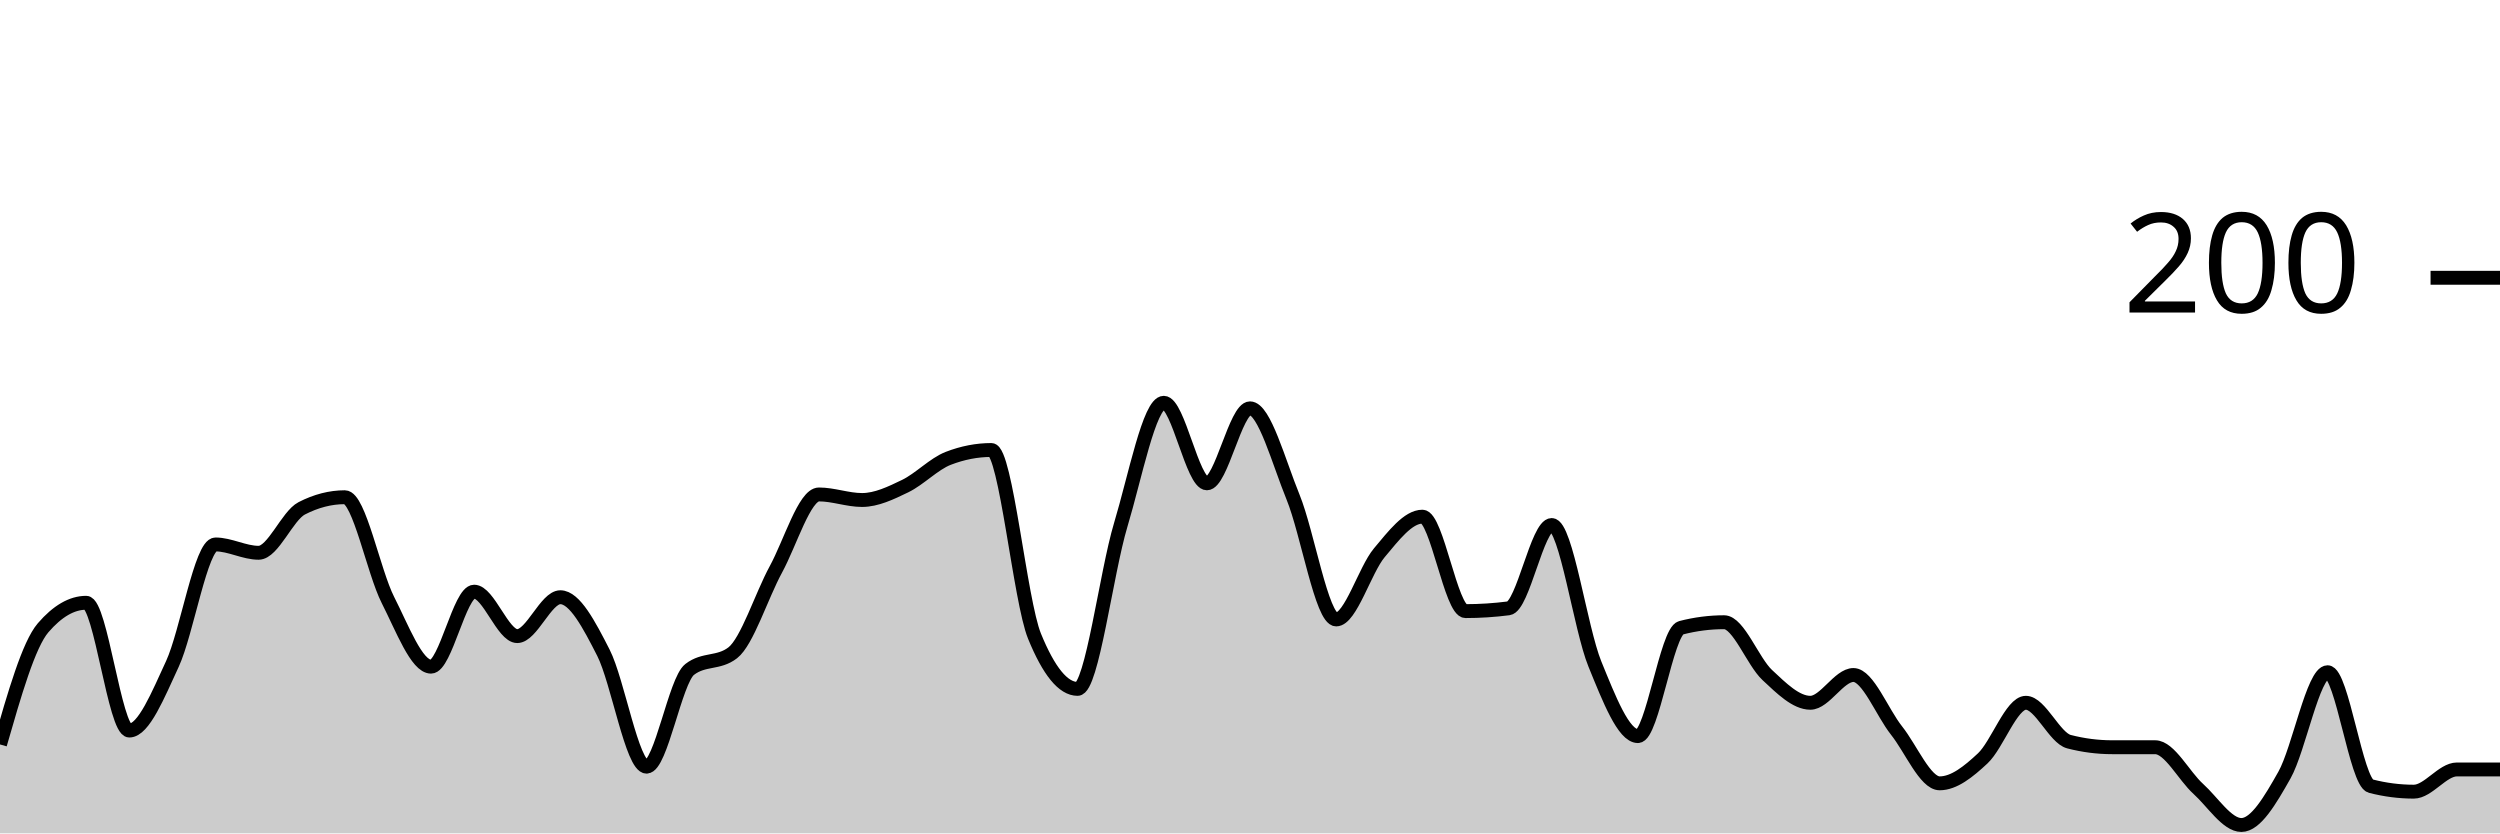
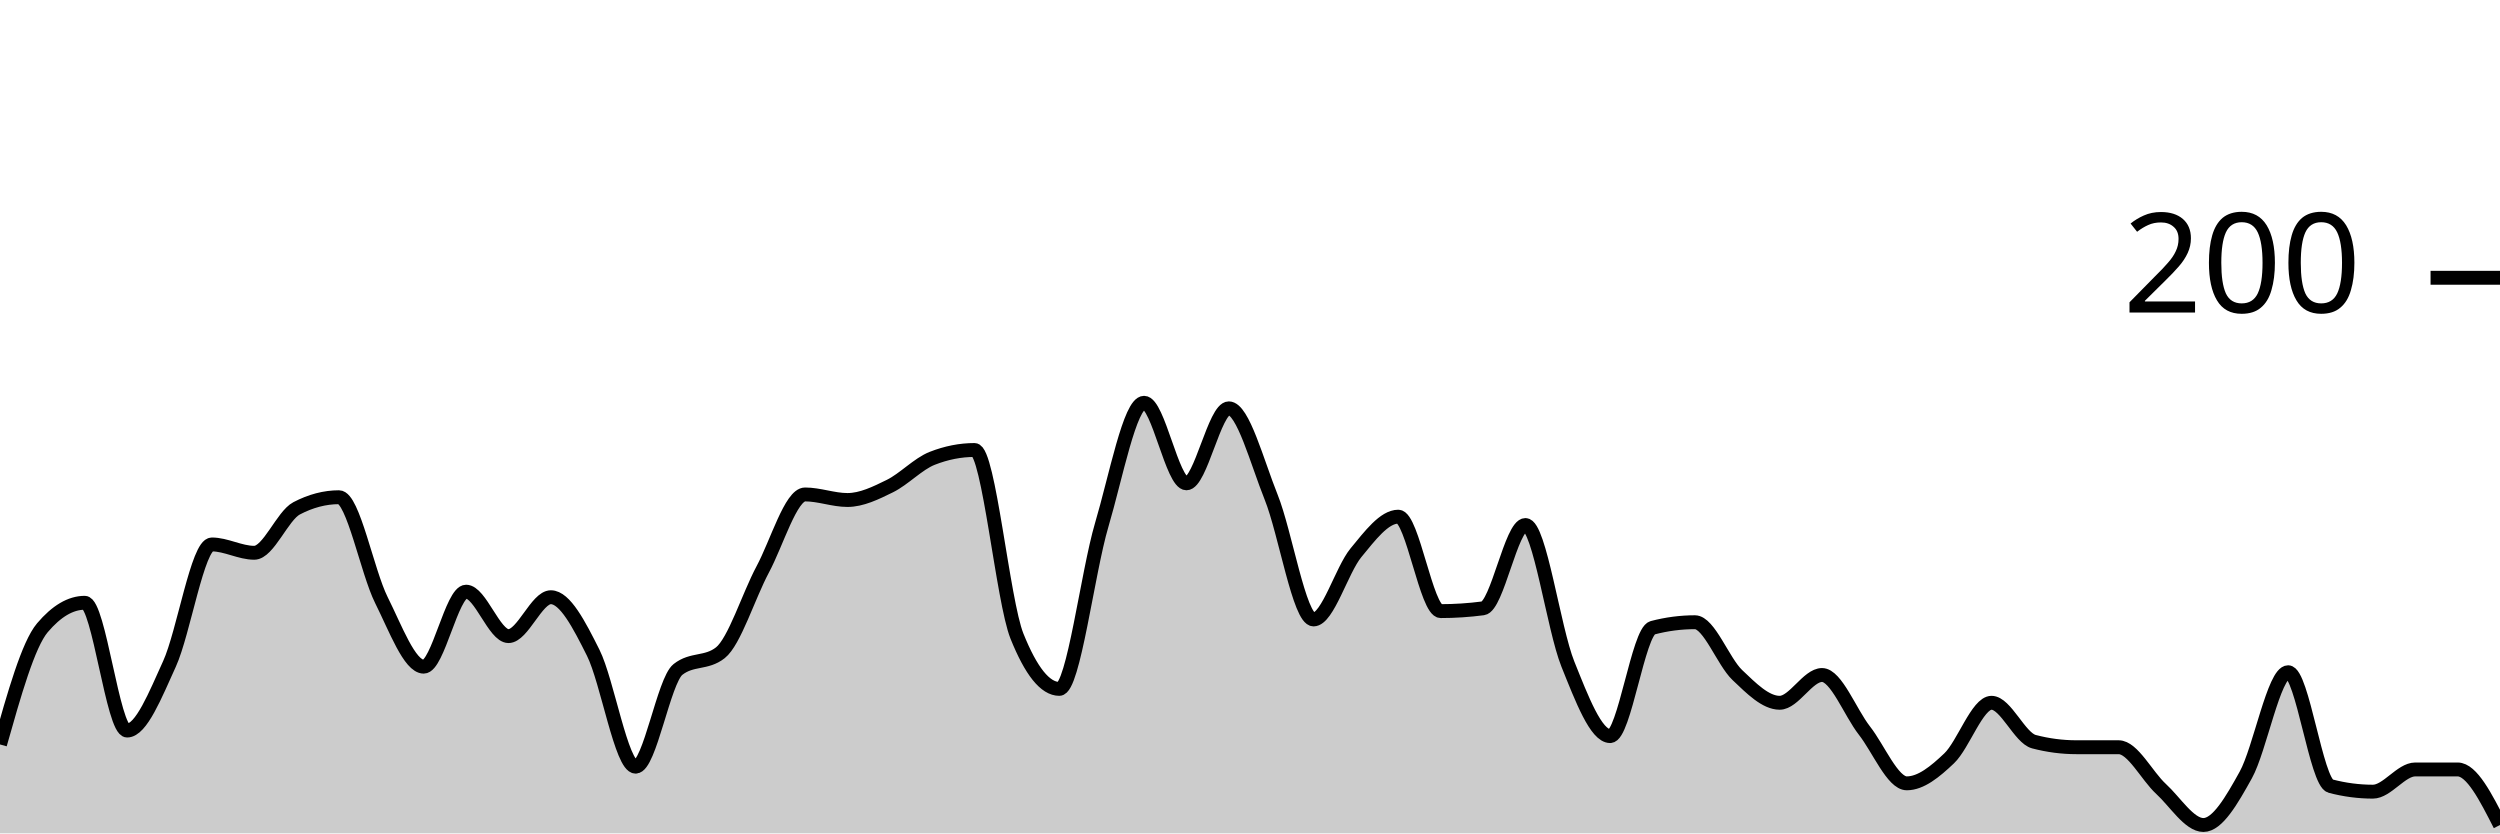
<svg xmlns="http://www.w3.org/2000/svg" viewBox="0 0 180 60">
  <g transform="translate(0,20)">
-     <path class="area" fill="rgba(0, 0, 0, 0.2)" d="M0,33.6C1.034,30,2.069,26.4,3.103,25.2C4.138,24,5.172,23.4,6.207,23.4C7.241,23.4,8.276,32.6,9.31,32.6C10.345,32.6,11.379,30.033,12.414,27.8C13.448,25.567,14.483,19.2,15.517,19.2C16.552,19.2,17.586,19.8,18.621,19.8C19.655,19.8,20.69,17.133,21.724,16.6C22.759,16.067,23.793,15.8,24.828,15.8C25.862,15.8,26.897,21.167,27.931,23.2C28.966,25.233,30,28,31.034,28C32.069,28,33.103,22.6,34.138,22.6C35.172,22.6,36.207,25.8,37.241,25.8C38.276,25.8,39.31,23,40.345,23C41.379,23,42.414,24.967,43.448,27C44.483,29.033,45.517,35.2,46.552,35.2C47.586,35.2,48.621,29,49.655,28.2C50.69,27.4,51.724,27.8,52.759,27C53.793,26.2,54.828,22.9,55.862,21C56.897,19.1,57.931,15.6,58.966,15.6C60,15.6,61.034,16,62.069,16C63.103,16,64.138,15.5,65.172,15C66.207,14.5,67.241,13.4,68.276,13C69.31,12.6,70.345,12.4,71.379,12.4C72.414,12.4,73.448,23.267,74.483,25.8C75.517,28.333,76.552,29.6,77.586,29.6C78.621,29.6,79.655,21.233,80.69,17.8C81.724,14.367,82.759,9,83.793,9C84.828,9,85.862,14.8,86.897,14.8C87.931,14.8,88.966,9.4,90,9.4C91.034,9.4,92.069,13.267,93.103,15.8C94.138,18.333,95.172,24.6,96.207,24.6C97.241,24.6,98.276,21.033,99.31,19.8C100.345,18.567,101.379,17.2,102.414,17.2C103.448,17.2,104.483,24,105.517,24C106.552,24,107.586,23.933,108.621,23.8C109.655,23.667,110.69,17.8,111.724,17.8C112.759,17.8,113.793,25.267,114.828,27.8C115.862,30.333,116.897,33,117.931,33C118.966,33,120,25.467,121.034,25.2C122.069,24.933,123.103,24.8,124.138,24.8C125.172,24.8,126.207,27.633,127.241,28.6C128.276,29.567,129.31,30.6,130.345,30.6C131.379,30.6,132.414,28.6,133.448,28.6C134.483,28.6,135.517,31.3,136.552,32.6C137.586,33.9,138.621,36.4,139.655,36.4C140.69,36.4,141.724,35.567,142.759,34.6C143.793,33.633,144.828,30.6,145.862,30.6C146.897,30.6,147.931,33.133,148.966,33.4C150,33.667,151.034,33.8,152.069,33.8C153.103,33.8,154.138,33.8,155.172,33.8C156.207,33.8,157.241,35.867,158.276,36.8C159.31,37.733,160.345,39.4,161.379,39.4C162.414,39.4,163.448,37.633,164.483,35.8C165.517,33.967,166.552,28.4,167.586,28.4C168.621,28.4,169.655,36.333,170.69,36.6C171.724,36.867,172.759,37,173.793,37C174.828,37,175.862,35.4,176.897,35.4C177.931,35.4,178.966,35.4,180,35.4L180,40C178.966,40,177.931,40,176.897,40C175.862,40,174.828,40,173.793,40C172.759,40,171.724,40,170.69,40C169.655,40,168.621,40,167.586,40C166.552,40,165.517,40,164.483,40C163.448,40,162.414,40,161.379,40C160.345,40,159.31,40,158.276,40C157.241,40,156.207,40,155.172,40C154.138,40,153.103,40,152.069,40C151.034,40,150,40,148.966,40C147.931,40,146.897,40,145.862,40C144.828,40,143.793,40,142.759,40C141.724,40,140.69,40,139.655,40C138.621,40,137.586,40,136.552,40C135.517,40,134.483,40,133.448,40C132.414,40,131.379,40,130.345,40C129.31,40,128.276,40,127.241,40C126.207,40,125.172,40,124.138,40C123.103,40,122.069,40,121.034,40C120,40,118.966,40,117.931,40C116.897,40,115.862,40,114.828,40C113.793,40,112.759,40,111.724,40C110.69,40,109.655,40,108.621,40C107.586,40,106.552,40,105.517,40C104.483,40,103.448,40,102.414,40C101.379,40,100.345,40,99.31,40C98.276,40,97.241,40,96.207,40C95.172,40,94.138,40,93.103,40C92.069,40,91.034,40,90,40C88.966,40,87.931,40,86.897,40C85.862,40,84.828,40,83.793,40C82.759,40,81.724,40,80.69,40C79.655,40,78.621,40,77.586,40C76.552,40,75.517,40,74.483,40C73.448,40,72.414,40,71.379,40C70.345,40,69.31,40,68.276,40C67.241,40,66.207,40,65.172,40C64.138,40,63.103,40,62.069,40C61.034,40,60,40,58.966,40C57.931,40,56.897,40,55.862,40C54.828,40,53.793,40,52.759,40C51.724,40,50.69,40,49.655,40C48.621,40,47.586,40,46.552,40C45.517,40,44.483,40,43.448,40C42.414,40,41.379,40,40.345,40C39.31,40,38.276,40,37.241,40C36.207,40,35.172,40,34.138,40C33.103,40,32.069,40,31.034,40C30,40,28.966,40,27.931,40C26.897,40,25.862,40,24.828,40C23.793,40,22.759,40,21.724,40C20.69,40,19.655,40,18.621,40C17.586,40,16.552,40,15.517,40C14.483,40,13.448,40,12.414,40C11.379,40,10.345,40,9.31,40C8.276,40,7.241,40,6.207,40C5.172,40,4.138,40,3.103,40C2.069,40,1.034,40,0,40Z" />
-     <path class="line" stroke="black" fill="none" d="M0,33.6C1.034,30,2.069,26.4,3.103,25.2C4.138,24,5.172,23.4,6.207,23.4C7.241,23.4,8.276,32.6,9.31,32.6C10.345,32.6,11.379,30.033,12.414,27.8C13.448,25.567,14.483,19.2,15.517,19.2C16.552,19.2,17.586,19.8,18.621,19.8C19.655,19.8,20.69,17.133,21.724,16.6C22.759,16.067,23.793,15.8,24.828,15.8C25.862,15.8,26.897,21.167,27.931,23.2C28.966,25.233,30,28,31.034,28C32.069,28,33.103,22.6,34.138,22.6C35.172,22.6,36.207,25.8,37.241,25.8C38.276,25.8,39.31,23,40.345,23C41.379,23,42.414,24.967,43.448,27C44.483,29.033,45.517,35.2,46.552,35.2C47.586,35.2,48.621,29,49.655,28.2C50.69,27.4,51.724,27.8,52.759,27C53.793,26.2,54.828,22.9,55.862,21C56.897,19.1,57.931,15.6,58.966,15.6C60,15.6,61.034,16,62.069,16C63.103,16,64.138,15.5,65.172,15C66.207,14.5,67.241,13.4,68.276,13C69.31,12.6,70.345,12.4,71.379,12.4C72.414,12.4,73.448,23.267,74.483,25.8C75.517,28.333,76.552,29.6,77.586,29.6C78.621,29.6,79.655,21.233,80.69,17.8C81.724,14.367,82.759,9,83.793,9C84.828,9,85.862,14.8,86.897,14.8C87.931,14.8,88.966,9.4,90,9.4C91.034,9.4,92.069,13.267,93.103,15.8C94.138,18.333,95.172,24.6,96.207,24.6C97.241,24.6,98.276,21.033,99.31,19.8C100.345,18.567,101.379,17.2,102.414,17.2C103.448,17.2,104.483,24,105.517,24C106.552,24,107.586,23.933,108.621,23.8C109.655,23.667,110.69,17.8,111.724,17.8C112.759,17.8,113.793,25.267,114.828,27.8C115.862,30.333,116.897,33,117.931,33C118.966,33,120,25.467,121.034,25.2C122.069,24.933,123.103,24.8,124.138,24.8C125.172,24.8,126.207,27.633,127.241,28.6C128.276,29.567,129.31,30.6,130.345,30.6C131.379,30.6,132.414,28.6,133.448,28.6C134.483,28.6,135.517,31.3,136.552,32.6C137.586,33.9,138.621,36.4,139.655,36.4C140.69,36.4,141.724,35.567,142.759,34.6C143.793,33.633,144.828,30.6,145.862,30.6C146.897,30.6,147.931,33.133,148.966,33.4C150,33.667,151.034,33.8,152.069,33.8C153.103,33.8,154.138,33.8,155.172,33.8C156.207,33.8,157.241,35.867,158.276,36.8C159.31,37.733,160.345,39.4,161.379,39.4C162.414,39.4,163.448,37.633,164.483,35.8C165.517,33.967,166.552,28.4,167.586,28.4C168.621,28.4,169.655,36.333,170.69,36.6C171.724,36.867,172.759,37,173.793,37C174.828,37,175.862,35.4,176.897,35.4C177.931,35.4,178.966,35.4,180,35.4" />
+     <path class="area" fill="rgba(0, 0, 0, 0.2)" d="M0,33.6C1.017,30,2.034,26.4,3.051,25.2C4.068,24,5.085,23.4,6.102,23.4C7.119,23.4,8.136,32.6,9.153,32.6C10.169,32.6,11.186,30.033,12.203,27.8C13.22,25.567,14.237,19.2,15.254,19.2C16.271,19.2,17.288,19.8,18.305,19.8C19.322,19.8,20.339,17.133,21.356,16.6C22.373,16.067,23.39,15.8,24.407,15.8C25.424,15.8,26.441,21.167,27.458,23.2C28.475,25.233,29.492,28,30.508,28C31.525,28,32.542,22.6,33.559,22.6C34.576,22.6,35.593,25.8,36.61,25.8C37.627,25.8,38.644,23,39.661,23C40.678,23,41.695,24.967,42.712,27C43.729,29.033,44.746,35.2,45.763,35.2C46.78,35.2,47.797,29,48.814,28.2C49.831,27.4,50.847,27.8,51.864,27C52.881,26.2,53.898,22.9,54.915,21C55.932,19.1,56.949,15.6,57.966,15.6C58.983,15.6,60,16,61.017,16C62.034,16,63.051,15.5,64.068,15C65.085,14.5,66.102,13.4,67.119,13C68.136,12.6,69.153,12.4,70.169,12.4C71.186,12.4,72.203,23.267,73.22,25.8C74.237,28.333,75.254,29.6,76.271,29.6C77.288,29.6,78.305,21.233,79.322,17.8C80.339,14.367,81.356,9,82.373,9C83.39,9,84.407,14.8,85.424,14.8C86.441,14.8,87.458,9.4,88.475,9.4C89.492,9.4,90.508,13.267,91.525,15.8C92.542,18.333,93.559,24.6,94.576,24.6C95.593,24.6,96.61,21.033,97.627,19.8C98.644,18.567,99.661,17.2,100.678,17.2C101.695,17.2,102.712,24,103.729,24C104.746,24,105.763,23.933,106.78,23.8C107.797,23.667,108.814,17.8,109.831,17.8C110.847,17.8,111.864,25.267,112.881,27.8C113.898,30.333,114.915,33,115.932,33C116.949,33,117.966,25.467,118.983,25.2C120,24.933,121.017,24.8,122.034,24.8C123.051,24.8,124.068,27.633,125.085,28.6C126.102,29.567,127.119,30.6,128.136,30.6C129.153,30.6,130.169,28.6,131.186,28.6C132.203,28.6,133.22,31.3,134.237,32.6C135.254,33.9,136.271,36.4,137.288,36.4C138.305,36.4,139.322,35.567,140.339,34.6C141.356,33.633,142.373,30.6,143.39,30.6C144.407,30.6,145.424,33.133,146.441,33.4C147.458,33.667,148.475,33.8,149.492,33.8C150.508,33.8,151.525,33.8,152.542,33.8C153.559,33.8,154.576,35.867,155.593,36.8C156.61,37.733,157.627,39.4,158.644,39.4C159.661,39.4,160.678,37.633,161.695,35.8C162.712,33.967,163.729,28.4,164.746,28.4C165.763,28.4,166.78,36.333,167.797,36.6C168.814,36.867,169.831,37,170.847,37C171.864,37,172.881,35.4,173.898,35.4C174.915,35.4,175.932,35.4,176.949,35.4C177.966,35.4,178.983,37.4,180,39.4L180,40C178.983,40,177.966,40,176.949,40C175.932,40,174.915,40,173.898,40C172.881,40,171.864,40,170.847,40C169.831,40,168.814,40,167.797,40C166.78,40,165.763,40,164.746,40C163.729,40,162.712,40,161.695,40C160.678,40,159.661,40,158.644,40C157.627,40,156.61,40,155.593,40C154.576,40,153.559,40,152.542,40C151.525,40,150.508,40,149.492,40C148.475,40,147.458,40,146.441,40C145.424,40,144.407,40,143.39,40C142.373,40,141.356,40,140.339,40C139.322,40,138.305,40,137.288,40C136.271,40,135.254,40,134.237,40C133.22,40,132.203,40,131.186,40C130.169,40,129.153,40,128.136,40C127.119,40,126.102,40,125.085,40C124.068,40,123.051,40,122.034,40C121.017,40,120,40,118.983,40C117.966,40,116.949,40,115.932,40C114.915,40,113.898,40,112.881,40C111.864,40,110.847,40,109.831,40C108.814,40,107.797,40,106.78,40C105.763,40,104.746,40,103.729,40C102.712,40,101.695,40,100.678,40C99.661,40,98.644,40,97.627,40C96.61,40,95.593,40,94.576,40C93.559,40,92.542,40,91.525,40C90.508,40,89.492,40,88.475,40C87.458,40,86.441,40,85.424,40C84.407,40,83.39,40,82.373,40C81.356,40,80.339,40,79.322,40C78.305,40,77.288,40,76.271,40C75.254,40,74.237,40,73.22,40C72.203,40,71.186,40,70.169,40C69.153,40,68.136,40,67.119,40C66.102,40,65.085,40,64.068,40C63.051,40,62.034,40,61.017,40C60,40,58.983,40,57.966,40C56.949,40,55.932,40,54.915,40C53.898,40,52.881,40,51.864,40C50.847,40,49.831,40,48.814,40C47.797,40,46.78,40,45.763,40C44.746,40,43.729,40,42.712,40C41.695,40,40.678,40,39.661,40C38.644,40,37.627,40,36.61,40C35.593,40,34.576,40,33.559,40C32.542,40,31.525,40,30.508,40C29.492,40,28.475,40,27.458,40C26.441,40,25.424,40,24.407,40C23.39,40,22.373,40,21.356,40C20.339,40,19.322,40,18.305,40C17.288,40,16.271,40,15.254,40C14.237,40,13.22,40,12.203,40C11.186,40,10.169,40,9.153,40C8.136,40,7.119,40,6.102,40C5.085,40,4.068,40,3.051,40C2.034,40,1.017,40,0,40Z" />
+     <path class="line" stroke="black" fill="none" d="M0,33.6C1.017,30,2.034,26.4,3.051,25.2C4.068,24,5.085,23.4,6.102,23.4C7.119,23.4,8.136,32.6,9.153,32.6C10.169,32.6,11.186,30.033,12.203,27.8C13.22,25.567,14.237,19.2,15.254,19.2C16.271,19.2,17.288,19.8,18.305,19.8C19.322,19.8,20.339,17.133,21.356,16.6C22.373,16.067,23.39,15.8,24.407,15.8C25.424,15.8,26.441,21.167,27.458,23.2C28.475,25.233,29.492,28,30.508,28C31.525,28,32.542,22.6,33.559,22.6C34.576,22.6,35.593,25.8,36.61,25.8C37.627,25.8,38.644,23,39.661,23C40.678,23,41.695,24.967,42.712,27C43.729,29.033,44.746,35.2,45.763,35.2C46.78,35.2,47.797,29,48.814,28.2C49.831,27.4,50.847,27.8,51.864,27C52.881,26.2,53.898,22.9,54.915,21C55.932,19.1,56.949,15.6,57.966,15.6C58.983,15.6,60,16,61.017,16C62.034,16,63.051,15.5,64.068,15C65.085,14.5,66.102,13.4,67.119,13C68.136,12.6,69.153,12.4,70.169,12.4C71.186,12.4,72.203,23.267,73.22,25.8C74.237,28.333,75.254,29.6,76.271,29.6C77.288,29.6,78.305,21.233,79.322,17.8C80.339,14.367,81.356,9,82.373,9C83.39,9,84.407,14.8,85.424,14.8C86.441,14.8,87.458,9.4,88.475,9.4C89.492,9.4,90.508,13.267,91.525,15.8C92.542,18.333,93.559,24.6,94.576,24.6C95.593,24.6,96.61,21.033,97.627,19.8C98.644,18.567,99.661,17.2,100.678,17.2C101.695,17.2,102.712,24,103.729,24C104.746,24,105.763,23.933,106.78,23.8C107.797,23.667,108.814,17.8,109.831,17.8C110.847,17.8,111.864,25.267,112.881,27.8C113.898,30.333,114.915,33,115.932,33C116.949,33,117.966,25.467,118.983,25.2C120,24.933,121.017,24.8,122.034,24.8C123.051,24.8,124.068,27.633,125.085,28.6C126.102,29.567,127.119,30.6,128.136,30.6C129.153,30.6,130.169,28.6,131.186,28.6C132.203,28.6,133.22,31.3,134.237,32.6C135.254,33.9,136.271,36.4,137.288,36.4C138.305,36.4,139.322,35.567,140.339,34.6C141.356,33.633,142.373,30.6,143.39,30.6C144.407,30.6,145.424,33.133,146.441,33.4C147.458,33.667,148.475,33.8,149.492,33.8C150.508,33.8,151.525,33.8,152.542,33.8C153.559,33.8,154.576,35.867,155.593,36.8C156.61,37.733,157.627,39.4,158.644,39.4C159.661,39.4,160.678,37.633,161.695,35.8C162.712,33.967,163.729,28.4,164.746,28.4C165.763,28.4,166.78,36.333,167.797,36.6C168.814,36.867,169.831,37,170.847,37C171.864,37,172.881,35.4,173.898,35.4C174.915,35.4,175.932,35.4,176.949,35.4C177.966,35.4,178.983,37.4,180,39.4" />
    <path class="axis-ceiling" stroke-width="1" stroke="black" fill="none" d="M175,0L180,0" />
    <text class="axis-ceiling-label" font-family="sans-serif" text-anchor="end" font-size="10px" x="170" y="2.5">200</text>
  </g>
</svg>
